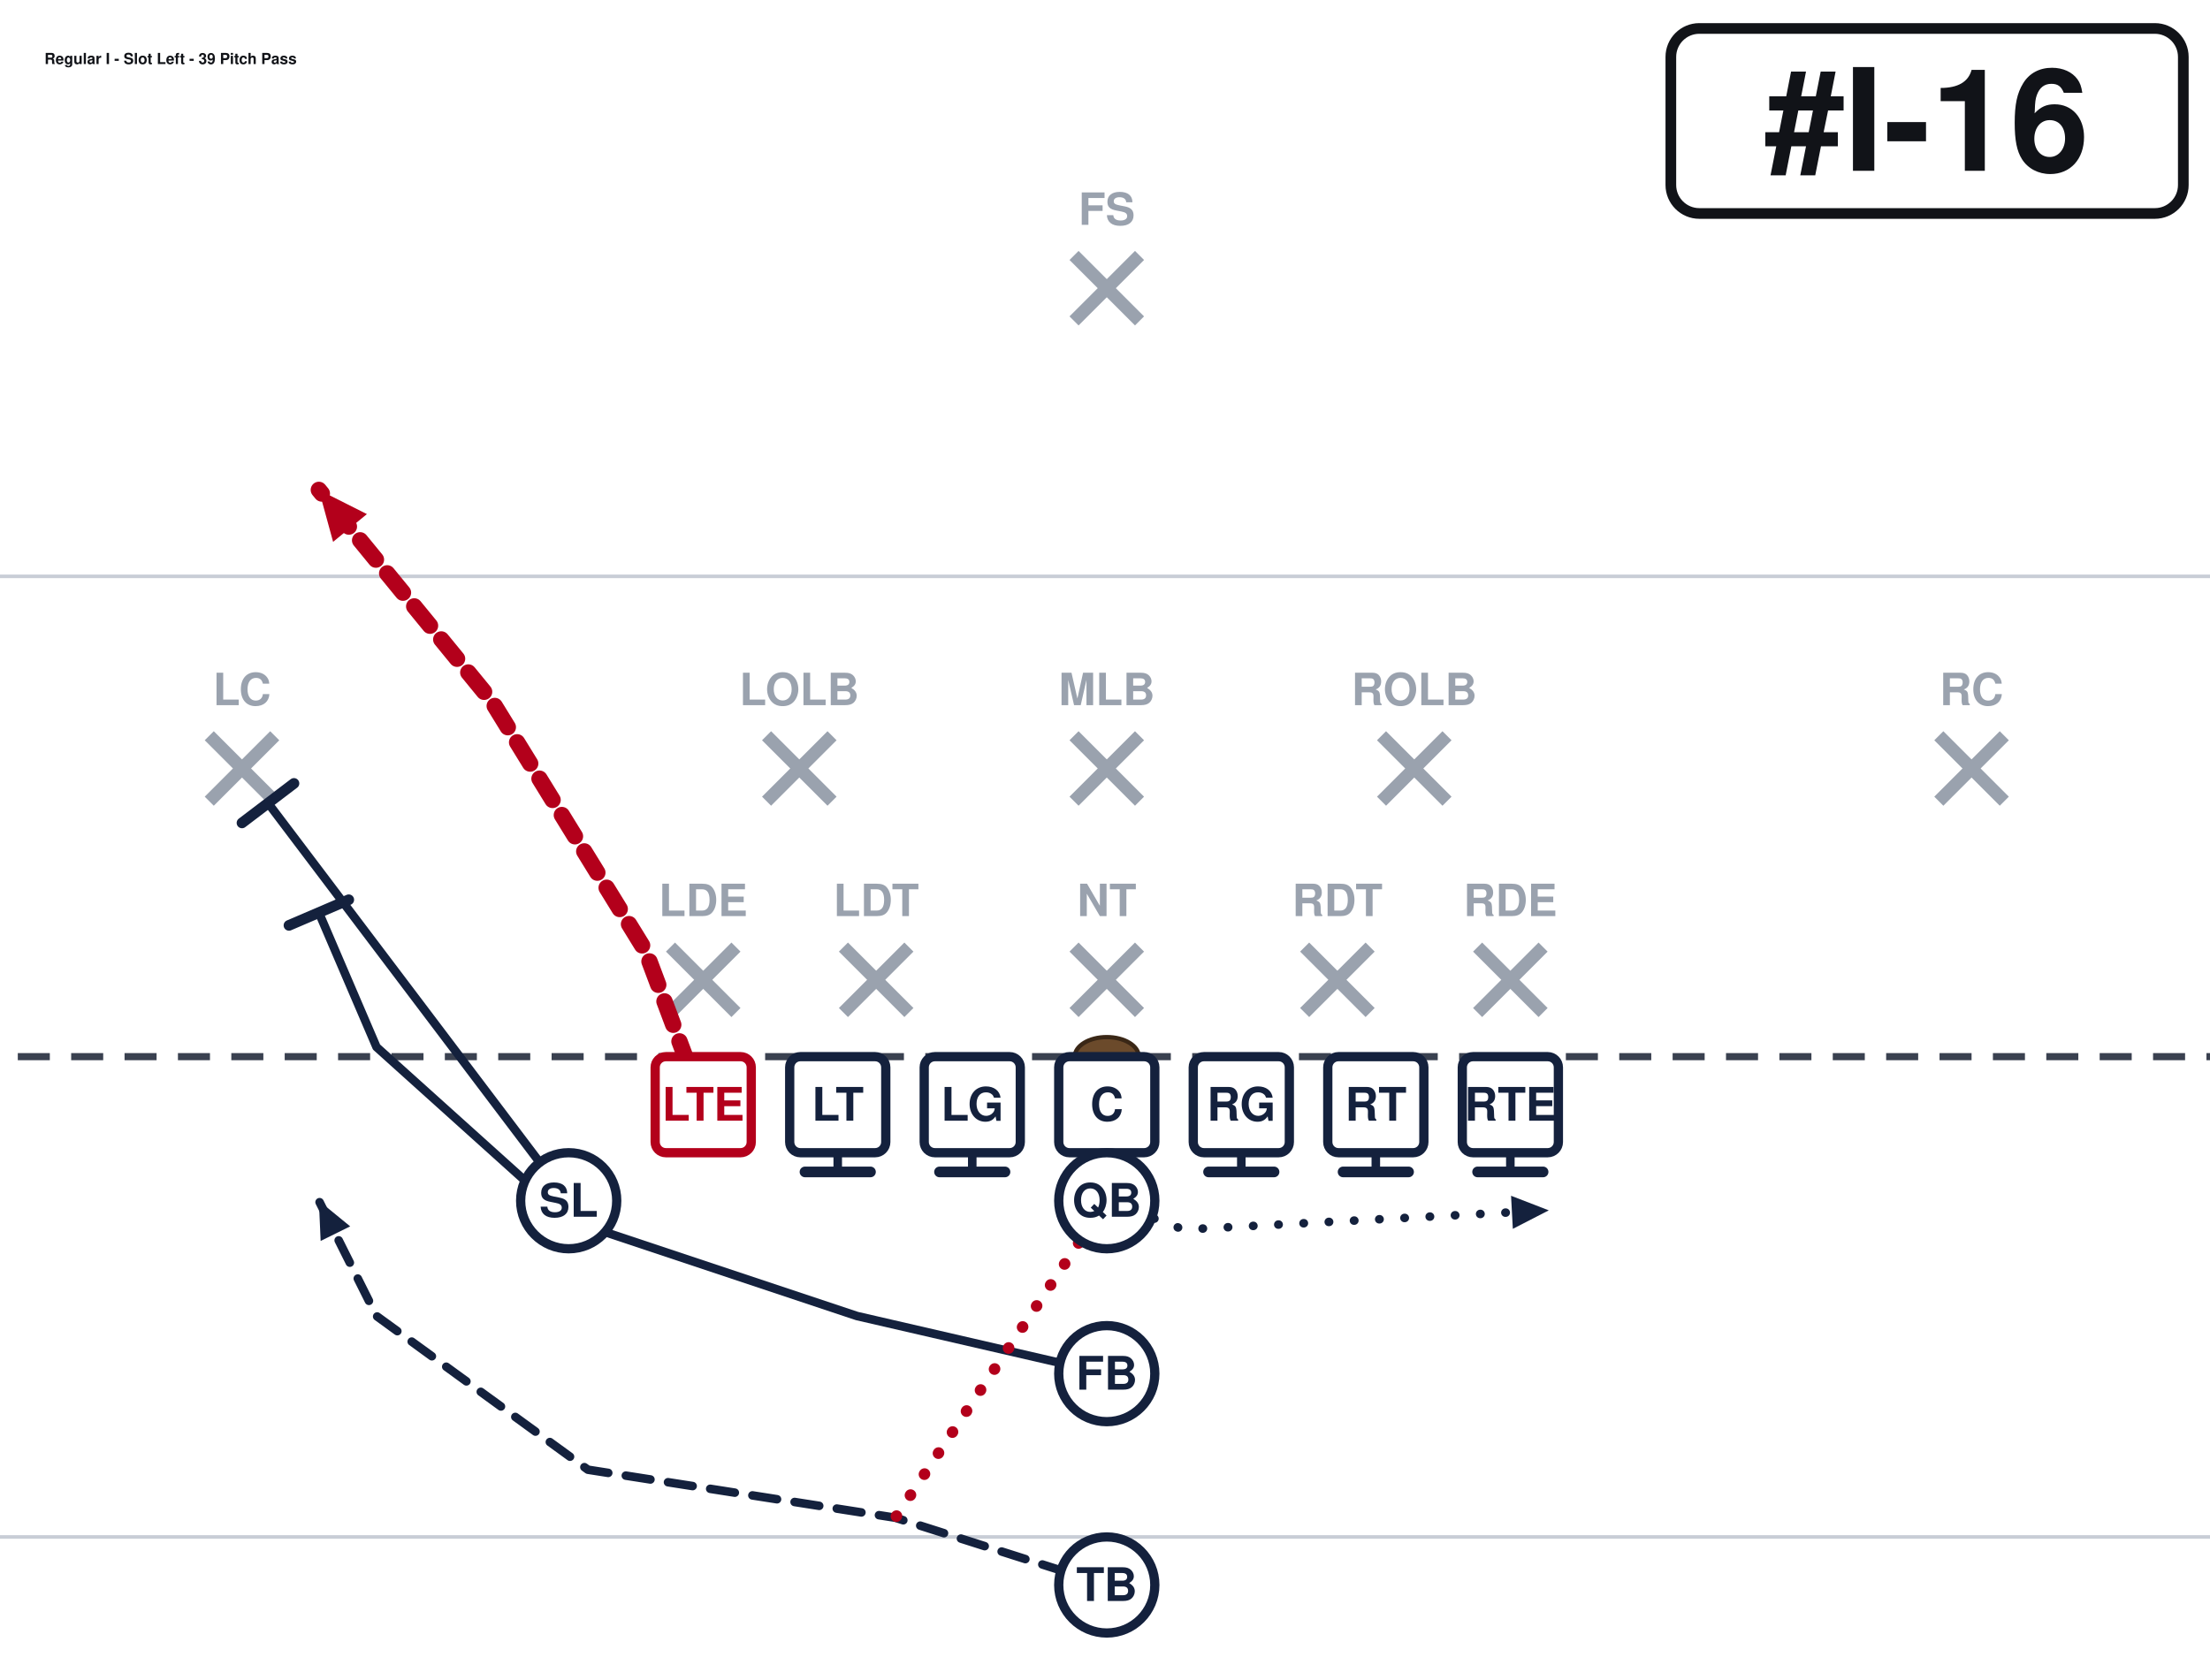
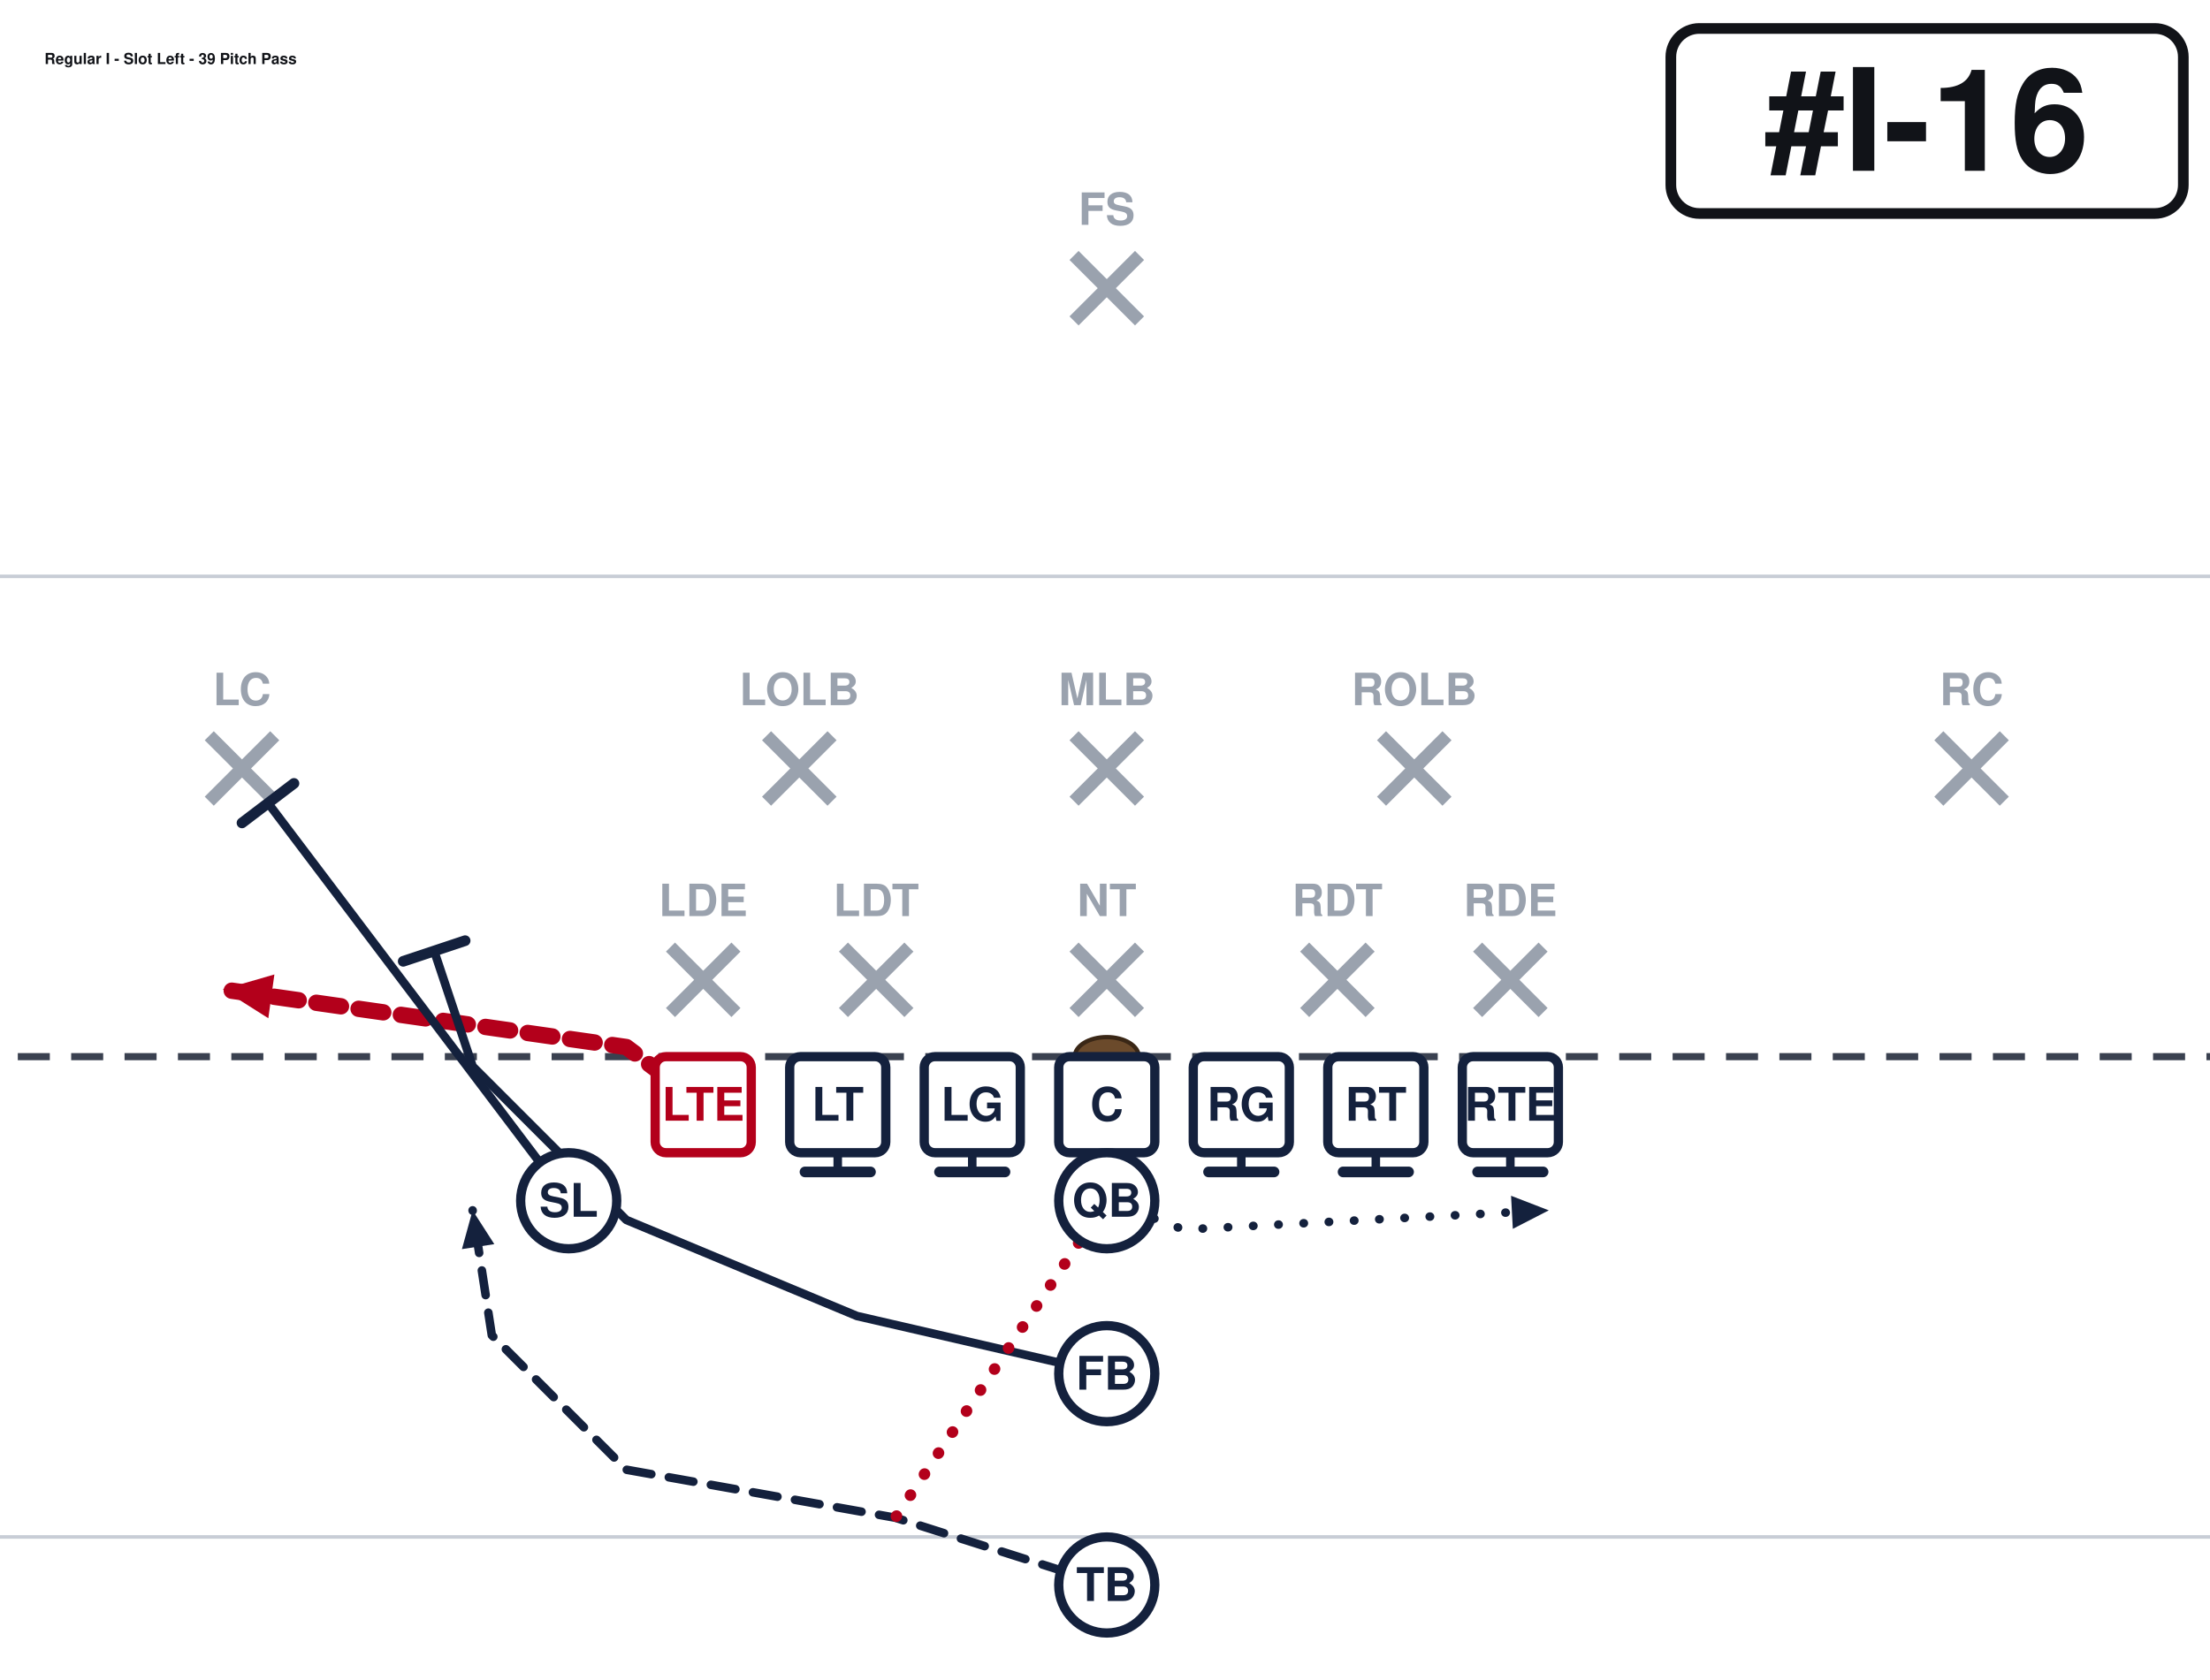
<svg xmlns="http://www.w3.org/2000/svg" width="621" height="472" viewBox="40 27 621 472" font-family="Segoe UI, Helvetica, Arial, sans-serif" role="img">
  <rect x="0" y="0" width="702" height="513" fill="#ffffff" />
  <line x1="0" y1="459.0" x2="702" y2="459.0" stroke="#c8cdd6" stroke-width="1" />
  <line x1="0" y1="189.0" x2="702" y2="189.0" stroke="#c8cdd6" stroke-width="1" />
  <line x1="0" y1="324.0" x2="702" y2="324.0" stroke="#3a4150" stroke-width="2" stroke-dasharray="9 6" />
  <ellipse cx="351.0" cy="324.0" rx="9" ry="5.5" fill="#6b4a2b" stroke="#3a2716" stroke-width="1.2" />
  <line x1="228.4" y1="293.2" x2="246.8" y2="311.6" stroke="#9aa2ae" stroke-width="3.6" />
  <line x1="246.8" y1="293.2" x2="228.4" y2="311.6" stroke="#9aa2ae" stroke-width="3.6" />
  <text x="237.6" y="284.5" text-anchor="middle" font-size="12.5" fill="#9aa2ae" font-weight="600">LDE</text>
  <line x1="277.0" y1="293.2" x2="295.4" y2="311.6" stroke="#9aa2ae" stroke-width="3.6" />
  <line x1="295.4" y1="293.2" x2="277.0" y2="311.6" stroke="#9aa2ae" stroke-width="3.6" />
  <text x="286.2" y="284.5" text-anchor="middle" font-size="12.5" fill="#9aa2ae" font-weight="600">LDT</text>
  <line x1="341.8" y1="293.2" x2="360.2" y2="311.6" stroke="#9aa2ae" stroke-width="3.6" />
  <line x1="360.2" y1="293.2" x2="341.8" y2="311.6" stroke="#9aa2ae" stroke-width="3.6" />
  <text x="351.0" y="284.5" text-anchor="middle" font-size="12.5" fill="#9aa2ae" font-weight="600">NT</text>
  <line x1="406.6" y1="293.2" x2="425.0" y2="311.6" stroke="#9aa2ae" stroke-width="3.6" />
  <line x1="425.0" y1="293.2" x2="406.6" y2="311.6" stroke="#9aa2ae" stroke-width="3.6" />
  <text x="415.8" y="284.5" text-anchor="middle" font-size="12.5" fill="#9aa2ae" font-weight="600">RDT</text>
  <line x1="455.2" y1="293.2" x2="473.6" y2="311.6" stroke="#9aa2ae" stroke-width="3.6" />
  <line x1="473.6" y1="293.2" x2="455.2" y2="311.6" stroke="#9aa2ae" stroke-width="3.6" />
  <text x="464.4" y="284.5" text-anchor="middle" font-size="12.5" fill="#9aa2ae" font-weight="600">RDE</text>
  <line x1="255.4" y1="233.8" x2="273.8" y2="252.2" stroke="#9aa2ae" stroke-width="3.6" />
  <line x1="273.8" y1="233.8" x2="255.4" y2="252.2" stroke="#9aa2ae" stroke-width="3.6" />
  <text x="264.6" y="225.2" text-anchor="middle" font-size="12.5" fill="#9aa2ae" font-weight="600">LOLB</text>
  <line x1="341.8" y1="233.8" x2="360.2" y2="252.2" stroke="#9aa2ae" stroke-width="3.6" />
  <line x1="360.2" y1="233.8" x2="341.8" y2="252.2" stroke="#9aa2ae" stroke-width="3.6" />
  <text x="351.0" y="225.2" text-anchor="middle" font-size="12.5" fill="#9aa2ae" font-weight="600">MLB</text>
  <line x1="428.2" y1="233.8" x2="446.6" y2="252.2" stroke="#9aa2ae" stroke-width="3.6" />
  <line x1="446.6" y1="233.8" x2="428.2" y2="252.2" stroke="#9aa2ae" stroke-width="3.6" />
  <text x="437.4" y="225.2" text-anchor="middle" font-size="12.5" fill="#9aa2ae" font-weight="600">ROLB</text>
  <line x1="98.8" y1="233.8" x2="117.2" y2="252.2" stroke="#9aa2ae" stroke-width="3.6" />
  <line x1="117.2" y1="233.8" x2="98.8" y2="252.2" stroke="#9aa2ae" stroke-width="3.6" />
  <text x="108.0" y="225.2" text-anchor="middle" font-size="12.5" fill="#9aa2ae" font-weight="600">LC</text>
  <line x1="584.8" y1="233.8" x2="603.2" y2="252.2" stroke="#9aa2ae" stroke-width="3.6" />
  <line x1="603.2" y1="233.8" x2="584.8" y2="252.2" stroke="#9aa2ae" stroke-width="3.6" />
  <text x="594.0" y="225.2" text-anchor="middle" font-size="12.5" fill="#9aa2ae" font-weight="600">RC</text>
  <line x1="341.8" y1="98.8" x2="360.2" y2="117.2" stroke="#9aa2ae" stroke-width="3.6" />
  <line x1="360.2" y1="98.8" x2="341.8" y2="117.2" stroke="#9aa2ae" stroke-width="3.6" />
  <text x="351.0" y="90.2" text-anchor="middle" font-size="12.5" fill="#9aa2ae" font-weight="600">FS</text>
-   <path d="M237.6,337.5 L221.4,294.3 L178.2,224.1 L129.6,164.7" fill="none" stroke="#b3001b" stroke-width="4.6" stroke-linecap="round" stroke-linejoin="round" stroke-dasharray="7 5" />
-   <polygon points="129.6,164.7 143.1,171.5 133.6,179.3" fill="#b3001b" />
+   <path d="M237.6,337.5 L216.0,321.3 L102.6,305.1" fill="none" stroke="#b3001b" stroke-width="4.6" stroke-linecap="round" stroke-linejoin="round" stroke-dasharray="7 5" />
+   <polygon points="102.6,305.1 117.1,300.9 115.4,313.2" fill="#b3001b" />
  <path d="M275.4,337.5 L275.4,356.4" fill="none" stroke="#14213d" stroke-width="2.4" stroke-linecap="round" stroke-linejoin="round" />
  <line x1="284.6" y1="356.4" x2="266.2" y2="356.4" stroke="#14213d" stroke-width="3.0" stroke-linecap="round" />
  <path d="M313.2,337.5 L313.2,356.4" fill="none" stroke="#14213d" stroke-width="2.4" stroke-linecap="round" stroke-linejoin="round" />
  <line x1="322.4" y1="356.4" x2="304.0" y2="356.4" stroke="#14213d" stroke-width="3.0" stroke-linecap="round" />
  <path d="M351.0,337.5 L351.0,356.4" fill="none" stroke="#14213d" stroke-width="2.4" stroke-linecap="round" stroke-linejoin="round" />
  <line x1="360.2" y1="356.4" x2="341.8" y2="356.4" stroke="#14213d" stroke-width="3.0" stroke-linecap="round" />
  <path d="M388.8,337.5 L388.8,356.4" fill="none" stroke="#14213d" stroke-width="2.4" stroke-linecap="round" stroke-linejoin="round" />
  <line x1="398.0" y1="356.4" x2="379.6" y2="356.4" stroke="#14213d" stroke-width="3.0" stroke-linecap="round" />
  <path d="M426.6,337.5 L426.6,356.4" fill="none" stroke="#14213d" stroke-width="2.4" stroke-linecap="round" stroke-linejoin="round" />
  <line x1="435.8" y1="356.4" x2="417.4" y2="356.4" stroke="#14213d" stroke-width="3.0" stroke-linecap="round" />
  <path d="M464.4,337.5 L464.4,356.4" fill="none" stroke="#14213d" stroke-width="2.4" stroke-linecap="round" stroke-linejoin="round" />
  <line x1="473.6" y1="356.4" x2="455.2" y2="356.4" stroke="#14213d" stroke-width="3.0" stroke-linecap="round" />
  <path d="M199.8,364.5 L115.3,252.7" fill="none" stroke="#14213d" stroke-width="2.4" stroke-linecap="round" stroke-linejoin="round" />
  <line x1="108.0" y1="258.3" x2="122.6" y2="247.2" stroke="#14213d" stroke-width="3.0" stroke-linecap="round" />
  <path d="M351.0,364.5 L372.6,372.6 L475.2,367.2" fill="none" stroke="#14213d" stroke-width="2.4" stroke-linecap="round" stroke-linejoin="round" stroke-dasharray="0.1 7" />
  <polygon points="475.2,367.2 465.1,372.4 464.6,363.1" fill="#14213d" />
-   <path d="M351.0,413.1 L280.8,396.9 L199.8,369.9 L145.8,321.3 L129.6,283.5" fill="none" stroke="#14213d" stroke-width="2.4" stroke-linecap="round" stroke-linejoin="round" />
-   <line x1="121.2" y1="287.1" x2="138.0" y2="279.9" stroke="#14213d" stroke-width="3.0" stroke-linecap="round" />
-   <path d="M351.0,472.5 L291.6,453.6 L205.2,440.1 L145.8,396.9 L129.6,364.5" fill="none" stroke="#14213d" stroke-width="2.4" stroke-linecap="round" stroke-linejoin="round" stroke-dasharray="7 5" />
-   <polygon points="129.6,364.5 138.4,371.7 130.1,375.8" fill="#14213d" />
+   <path d="M351.0,413.1 L280.8,396.9 L216.0,369.9 L172.8,326.7 L162.0,294.3" fill="none" stroke="#14213d" stroke-width="2.4" stroke-linecap="round" stroke-linejoin="round" />
+   <line x1="153.3" y1="297.2" x2="170.7" y2="291.4" stroke="#14213d" stroke-width="3.0" stroke-linecap="round" />
+   <path d="M351.0,472.5 L291.6,453.6 L216.0,440.1 L178.2,402.3 L172.8,367.2" fill="none" stroke="#14213d" stroke-width="2.4" stroke-linecap="round" stroke-linejoin="round" stroke-dasharray="7 5" />
+   <polygon points="172.8,367.2 178.9,376.7 169.8,378.1" fill="#14213d" />
  <path d="M351.0,364.5 L291.6,453.6" fill="none" stroke="#b3001b" stroke-width="3.2" stroke-linecap="round" stroke-linejoin="round" stroke-dasharray="0.1 7" />
  <rect x="224.1" y="324.0" width="27.0" height="27.0" rx="3" fill="#ffffff" stroke="#b3001b" stroke-width="2.6" />
  <text x="237.6" y="342.0" text-anchor="middle" font-size="13" font-weight="700" fill="#b3001b">LTE</text>
  <rect x="261.9" y="324.0" width="27.0" height="27.0" rx="3" fill="#ffffff" stroke="#14213d" stroke-width="2.6" />
  <text x="275.4" y="342.0" text-anchor="middle" font-size="13" font-weight="700" fill="#14213d">LT</text>
  <rect x="299.7" y="324.0" width="27.0" height="27.0" rx="3" fill="#ffffff" stroke="#14213d" stroke-width="2.6" />
  <text x="313.2" y="342.0" text-anchor="middle" font-size="13" font-weight="700" fill="#14213d">LG</text>
  <rect x="337.5" y="324.0" width="27.0" height="27.0" rx="3" fill="#ffffff" stroke="#14213d" stroke-width="2.6" />
  <text x="351.0" y="342.0" text-anchor="middle" font-size="13" font-weight="700" fill="#14213d">C</text>
  <rect x="375.3" y="324.0" width="27.0" height="27.0" rx="3" fill="#ffffff" stroke="#14213d" stroke-width="2.6" />
  <text x="388.8" y="342.0" text-anchor="middle" font-size="13" font-weight="700" fill="#14213d">RG</text>
  <rect x="413.1" y="324.0" width="27.0" height="27.0" rx="3" fill="#ffffff" stroke="#14213d" stroke-width="2.6" />
  <text x="426.6" y="342.0" text-anchor="middle" font-size="13" font-weight="700" fill="#14213d">RT</text>
  <rect x="450.9" y="324.0" width="27.0" height="27.0" rx="3" fill="#ffffff" stroke="#14213d" stroke-width="2.6" />
  <text x="464.4" y="342.0" text-anchor="middle" font-size="13" font-weight="700" fill="#14213d">RTE</text>
  <circle cx="199.8" cy="364.5" r="13.5" fill="#ffffff" stroke="#14213d" stroke-width="2.6" />
  <text x="199.8" y="369.0" text-anchor="middle" font-size="13" font-weight="700" fill="#14213d">SL</text>
  <circle cx="351.0" cy="364.5" r="13.5" fill="#ffffff" stroke="#14213d" stroke-width="2.6" />
  <text x="351.0" y="369.0" text-anchor="middle" font-size="13" font-weight="700" fill="#14213d">QB</text>
  <circle cx="351.0" cy="413.1" r="13.5" fill="#ffffff" stroke="#14213d" stroke-width="2.6" />
  <text x="351.0" y="417.6" text-anchor="middle" font-size="13" font-weight="700" fill="#14213d">FB</text>
  <circle cx="351.0" cy="472.5" r="13.5" fill="#ffffff" stroke="#14213d" stroke-width="2.6" />
  <text x="351.0" y="477.0" text-anchor="middle" font-size="13" font-weight="700" fill="#14213d">TB</text>
  <rect x="509.5" y="35.0" width="144.0" height="52.0" rx="8" fill="#ffffff" stroke="#111318" stroke-width="3" />
  <text x="581.5" y="75.0" text-anchor="middle" font-size="40" font-weight="800" fill="#111318">#I-16</text>
  <text x="52.5" y="45.0" font-size="4.3" font-weight="700" fill="#111318">Regular I - Slot Left - 39 Pitch Pass</text>
</svg>
